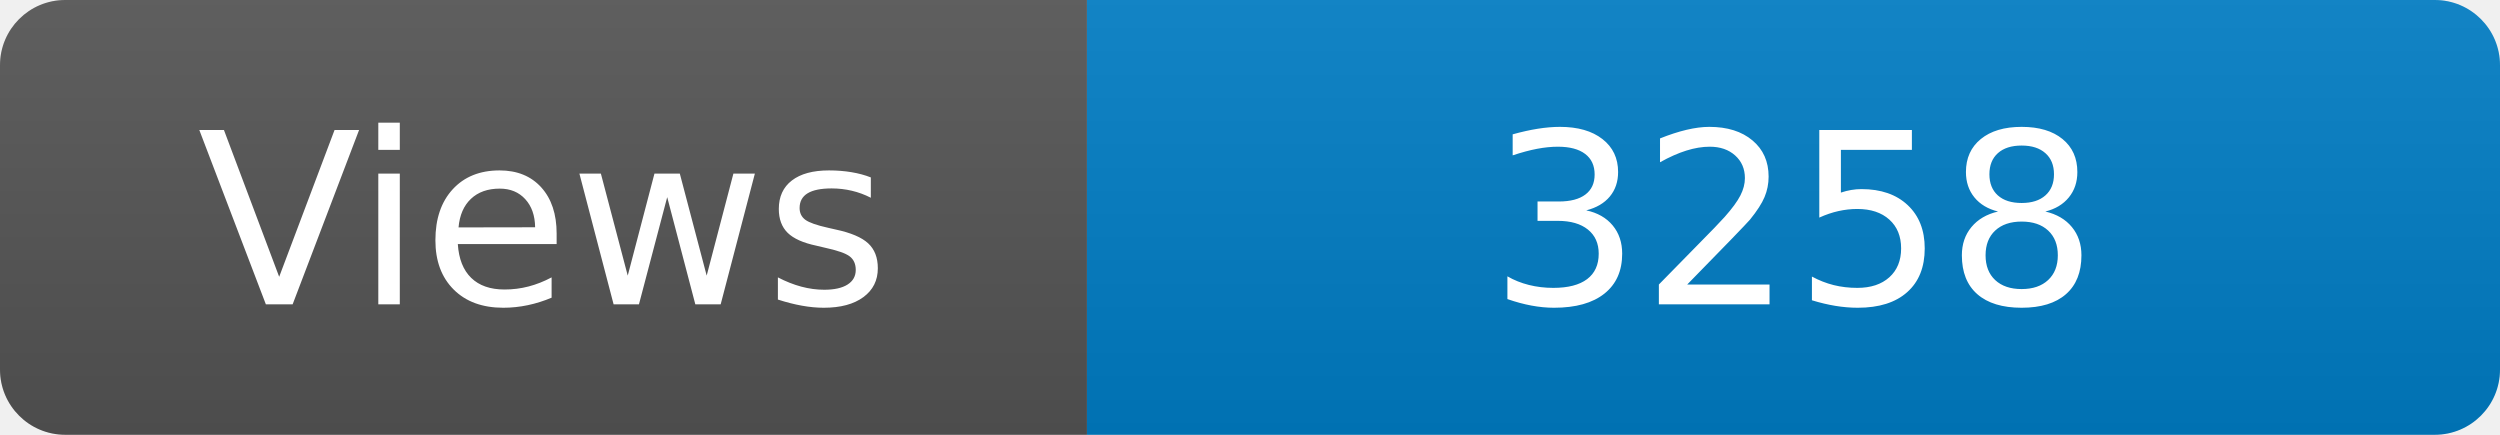
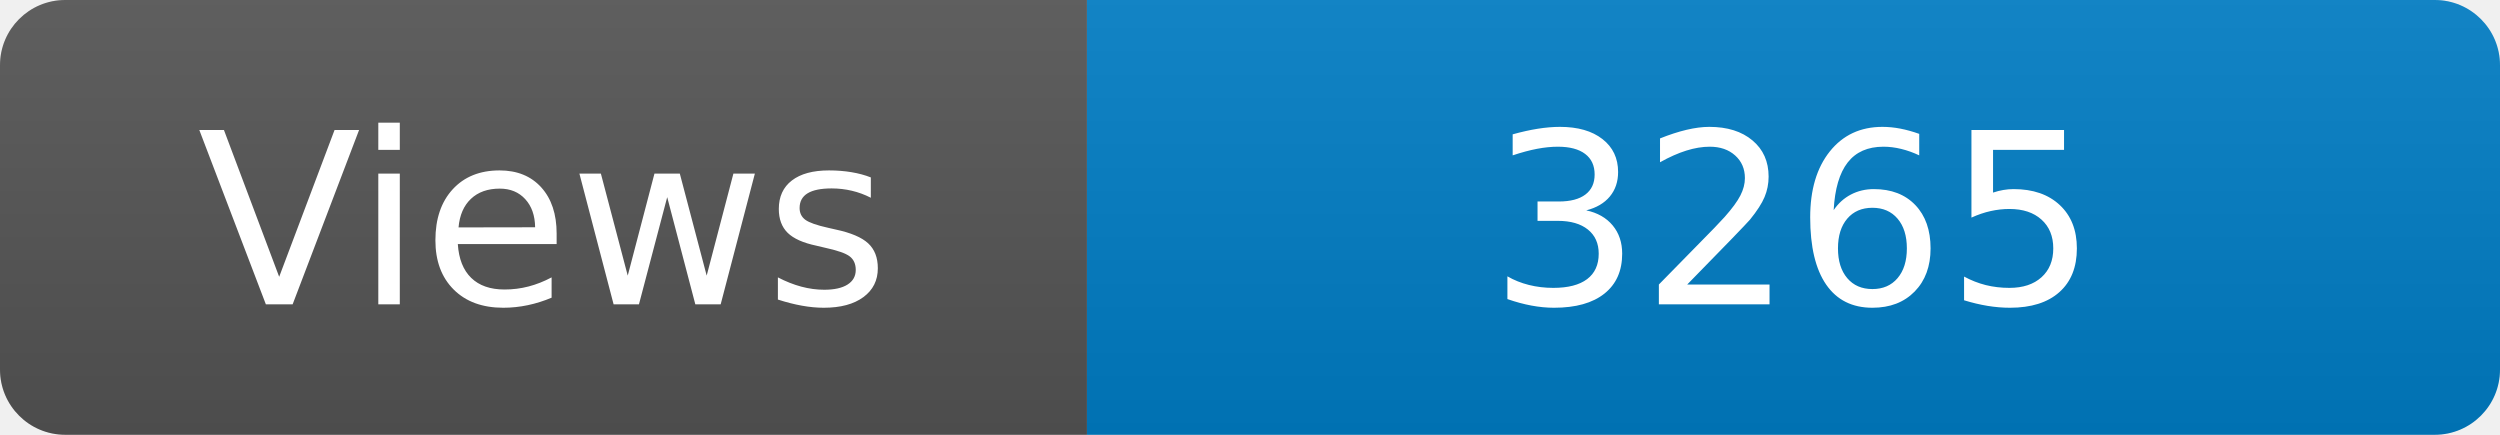
<svg xmlns="http://www.w3.org/2000/svg" width="115" height="20" role="img" aria-label="Maintained?: yes">
  <linearGradient id="s" x2="0" y2="100%">
    <stop offset="0" stop-color="#bbb" stop-opacity=".1" />
    <stop offset="1" stop-opacity=".1" />
  </linearGradient>
  <clipPath id="r">
    <rect width="115" height="20" rx="3" fill="#fff" />
  </clipPath>
  <g clip-path="url(#r)">
    <rect width="50" height="20" fill="#555" />
    <rect x="50" width="160" height="20" fill="#007ec6" />
    <rect width="115" height="20" fill="url(#s)" />
  </g>
  <g fill="#fff" text-anchor="middle" font-family="Verdana,Geneva,DejaVu Sans,sans-serif" font-size="110">
    <text x="250" y="140" transform="scale(.1)" fill="#fff">Views</text>
-     <text x="825" y="140" transform="scale(.1)" fill="#fff">3258</text>
+     <text x="825" y="140" transform="scale(.1)" fill="#fff">3265</text>
  </g>
</svg>
